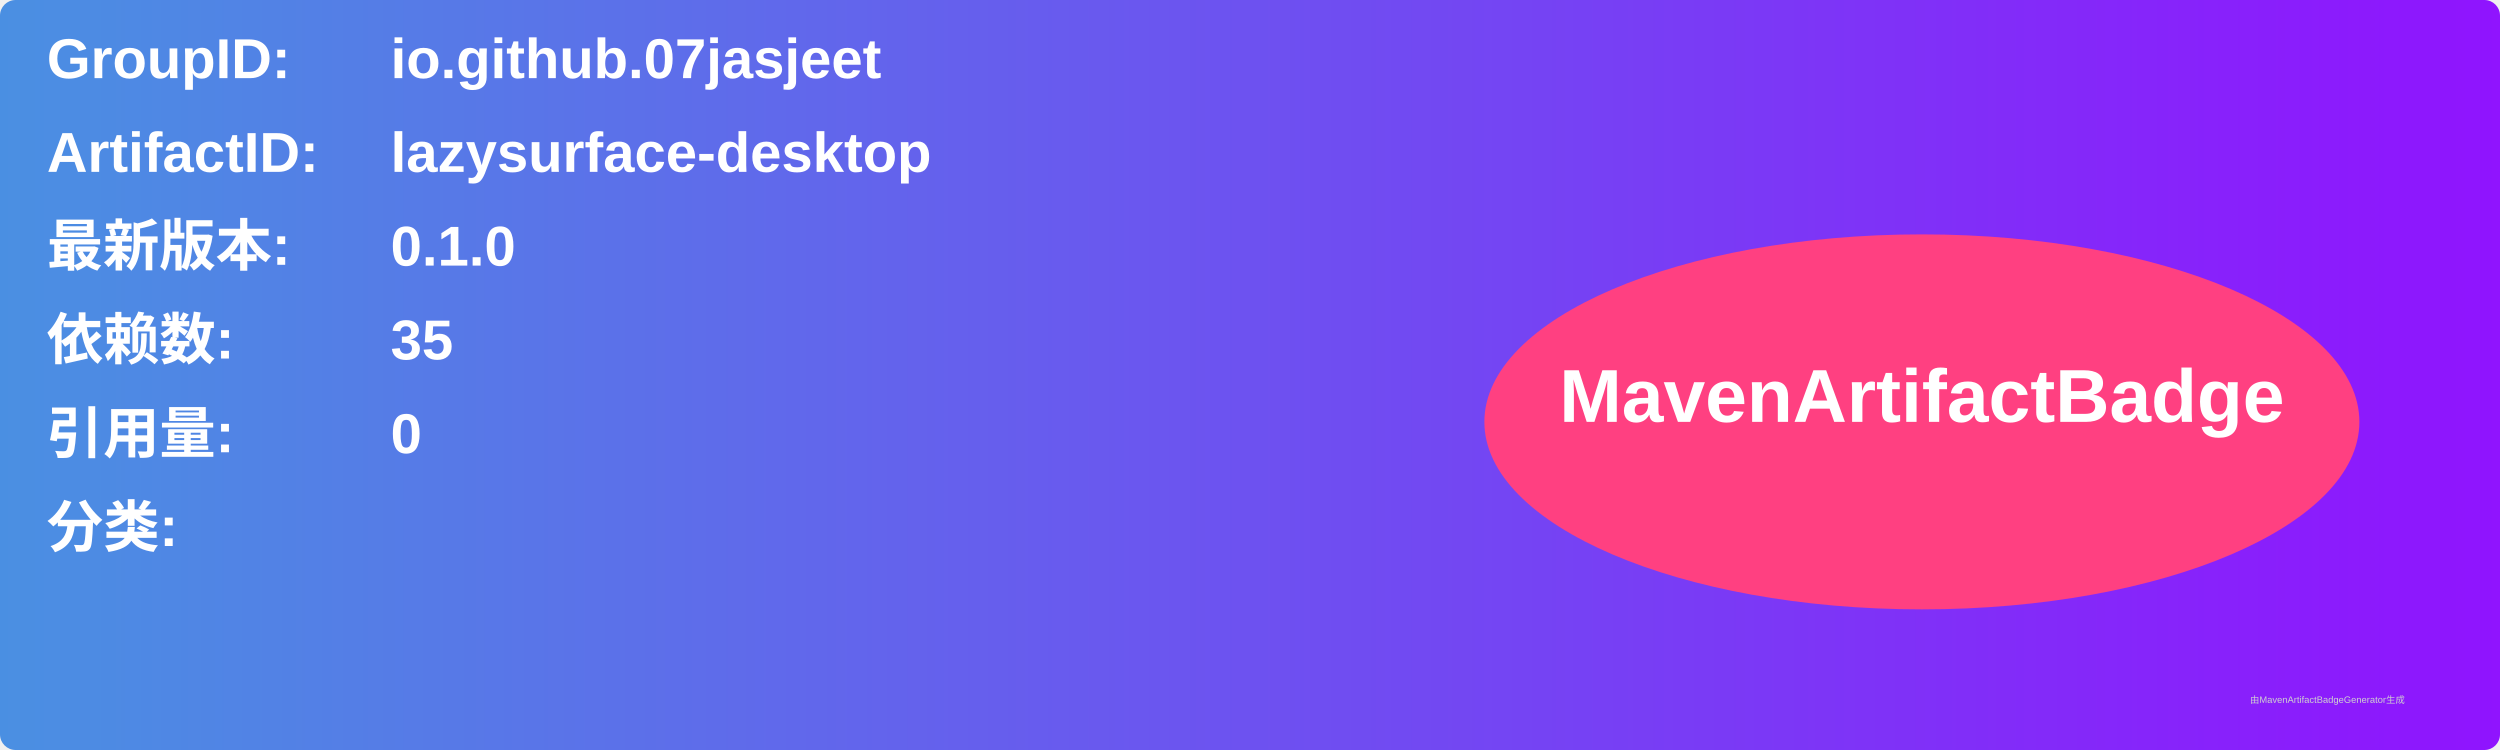
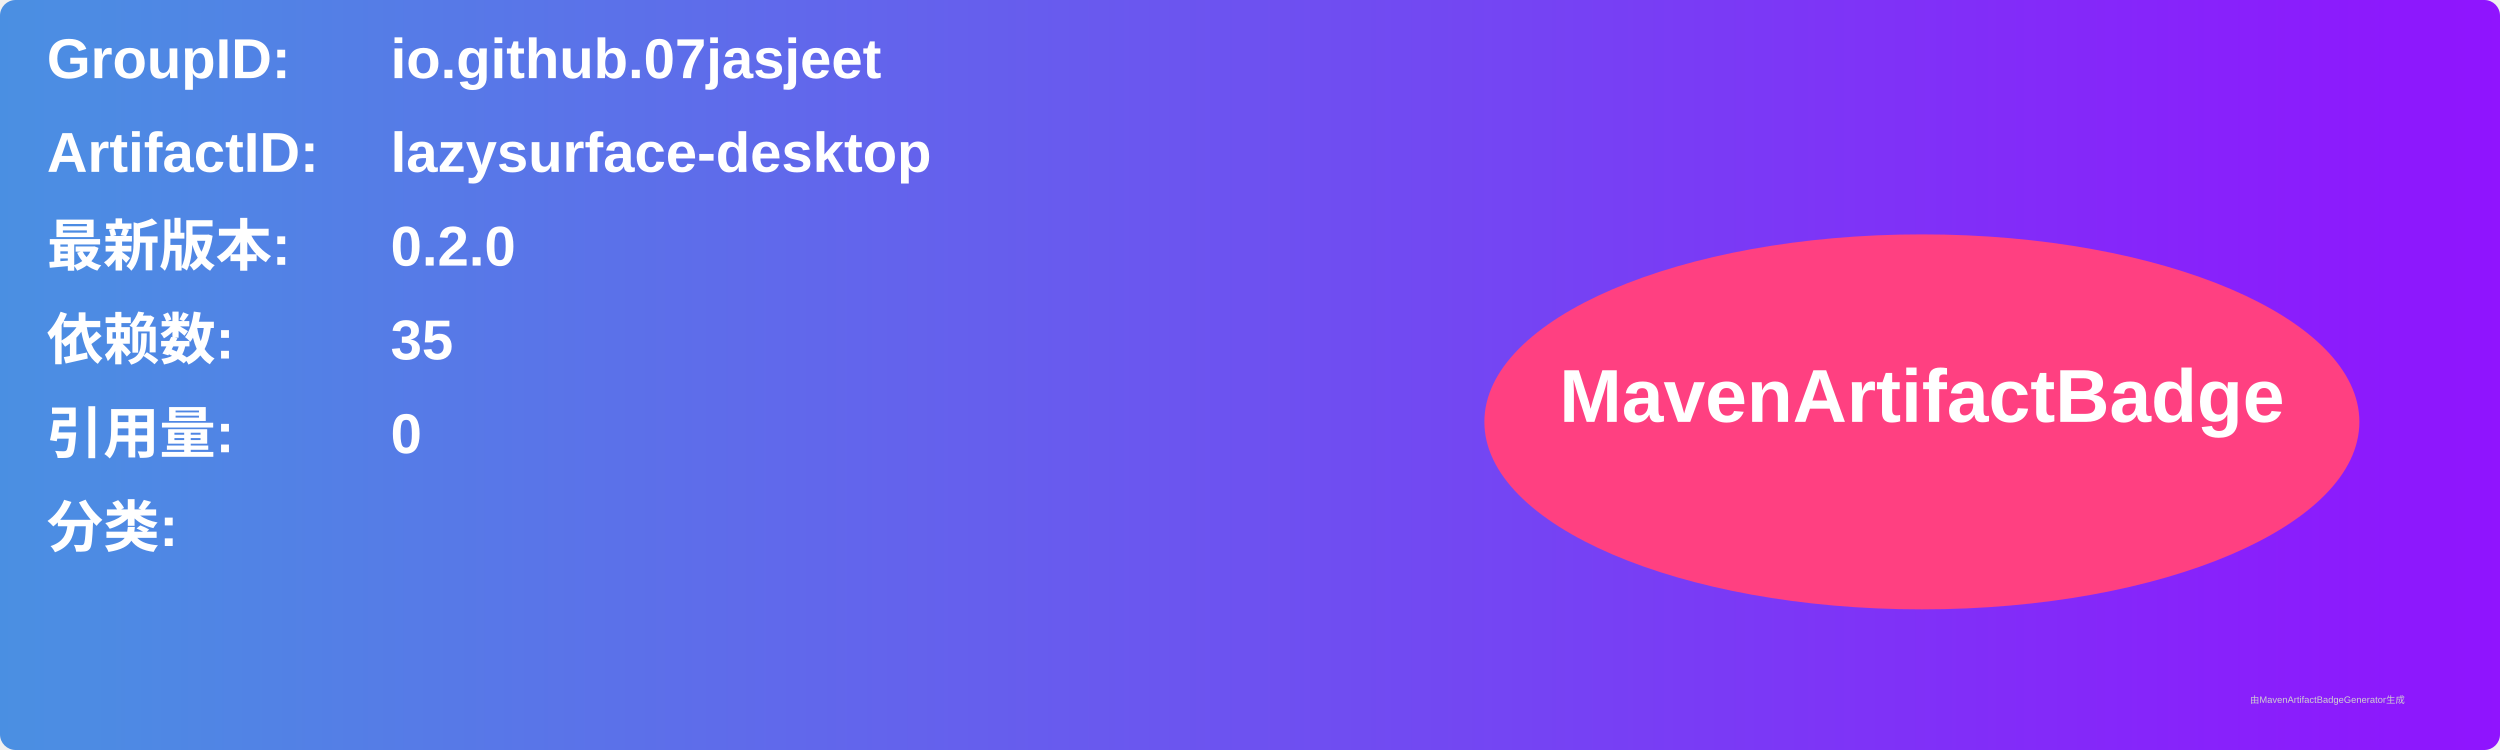
<svg xmlns="http://www.w3.org/2000/svg" width="800" height="240" viewBox="0 0 800 240">
  <linearGradient id="grad" x1="0%" y1="0%" x2="100%" y2="0%">
    <stop offset="0%" stop-color="#4a90e2" />
    <stop offset="100%" stop-color="#9013fe" />
  </linearGradient>
  <rect width="100%" height="100%" rx="5" ry="5" fill="url(#grad)" />
  <g transform="translate(15, 15)">
    <text x="0" y="10" font-family="Arial" font-size="18" fill="white" font-weight="bold" width="260">GroupID:</text>
    <text x="110" y="10" font-family="Arial" font-size="18" fill="white" font-weight="bold" width="460">io.github.07jasjeet</text>
    <text x="0" y="40" font-family="Arial" font-size="18" fill="white" font-weight="bold" width="260">ArtifactID:</text>
    <text x="110" y="40" font-family="Arial" font-size="18" fill="white" font-weight="bold" width="460">lazysurface-desktop</text>
    <text x="0" y="70" font-family="Arial" font-size="18" fill="white" font-weight="bold">最新版本:</text>
    <text x="110" y="70" font-family="Arial" font-size="18" fill="white" font-weight="bold">
-       <tspan font-weight="bold">0.1.0</tspan>
+       <tspan font-weight="bold">0.2.0</tspan>
    </text>
    <text x="0" y="100" font-family="Arial" font-size="18" fill="white" font-weight="bold">依赖数: </text>
    <text x="110" y="100" font-family="Arial" font-size="18" fill="white">
      <tspan font-weight="bold">35</tspan>
    </text>
    <text x="0" y="130" font-family="Arial" font-size="18" fill="white" font-weight="bold">引用量: </text>
    <text x="110" y="130" font-family="Arial" font-size="18" fill="white">
      <tspan font-weight="bold">0</tspan>
    </text>
    <text x="0" y="160" font-family="Arial" font-size="18" fill="white" font-weight="bold">分类:</text>
    <text x="10" y="190" font-family="Arial" font-size="10" fill="white">
      <tspan font-weight="bold" />
    </text>
    <ellipse cx="600" cy="120" rx="140" ry="60" fill="#ff4081" />
    <text x="600" y="120" text-anchor="middle" font-family="Arial" font-size="24" fill="white" font-weight="bold">MavenArtifactBadge</text>
  </g>
  <text x="720" y="225" font-family="Arial" font-size="3" fill="#d0d0d0">由MavenArtifactBadgeGenerator生成</text>
</svg>
